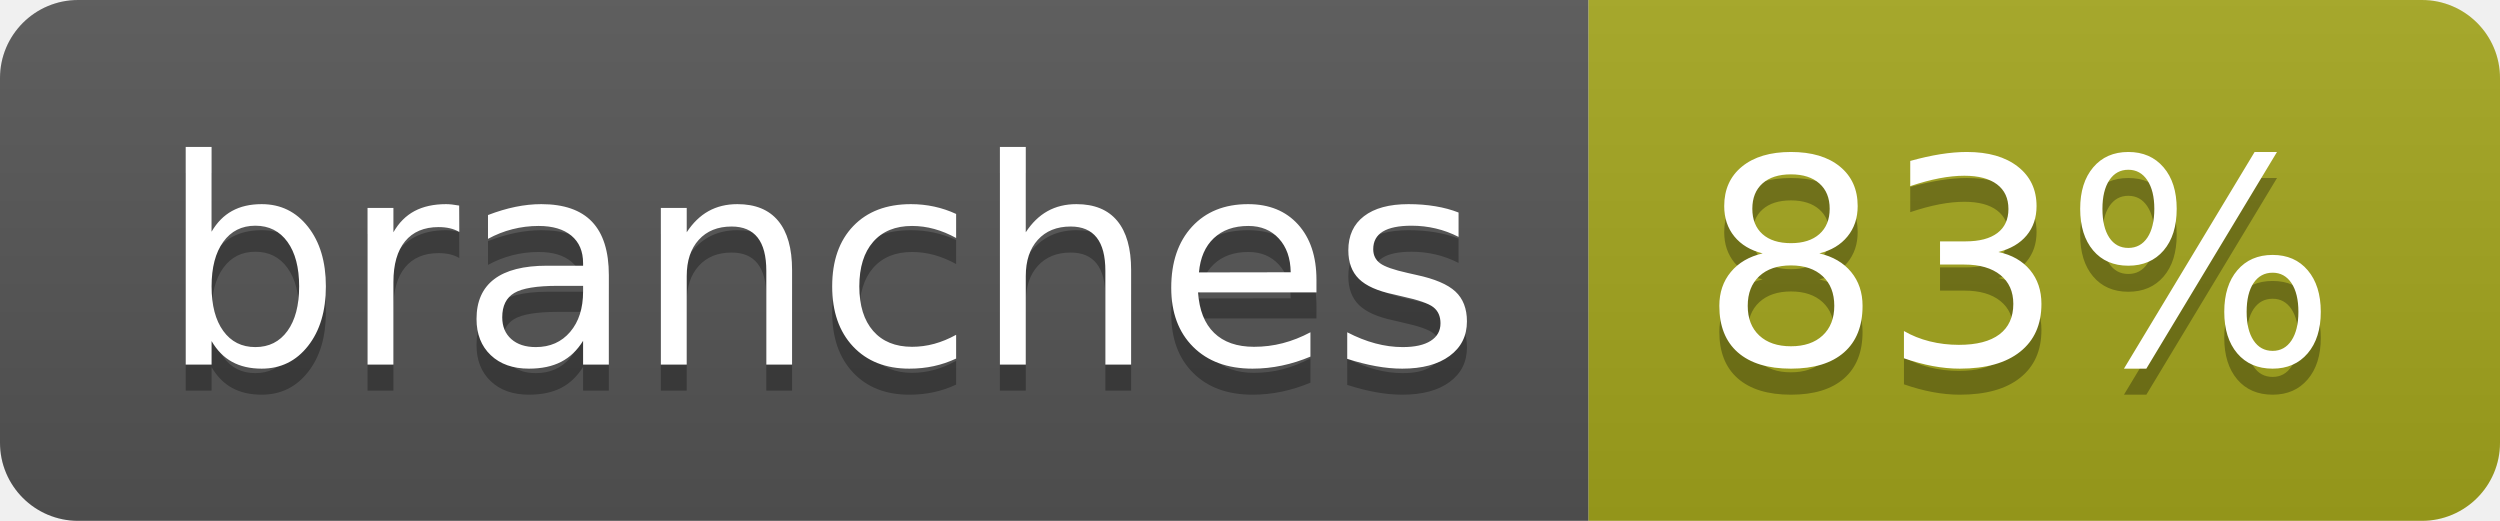
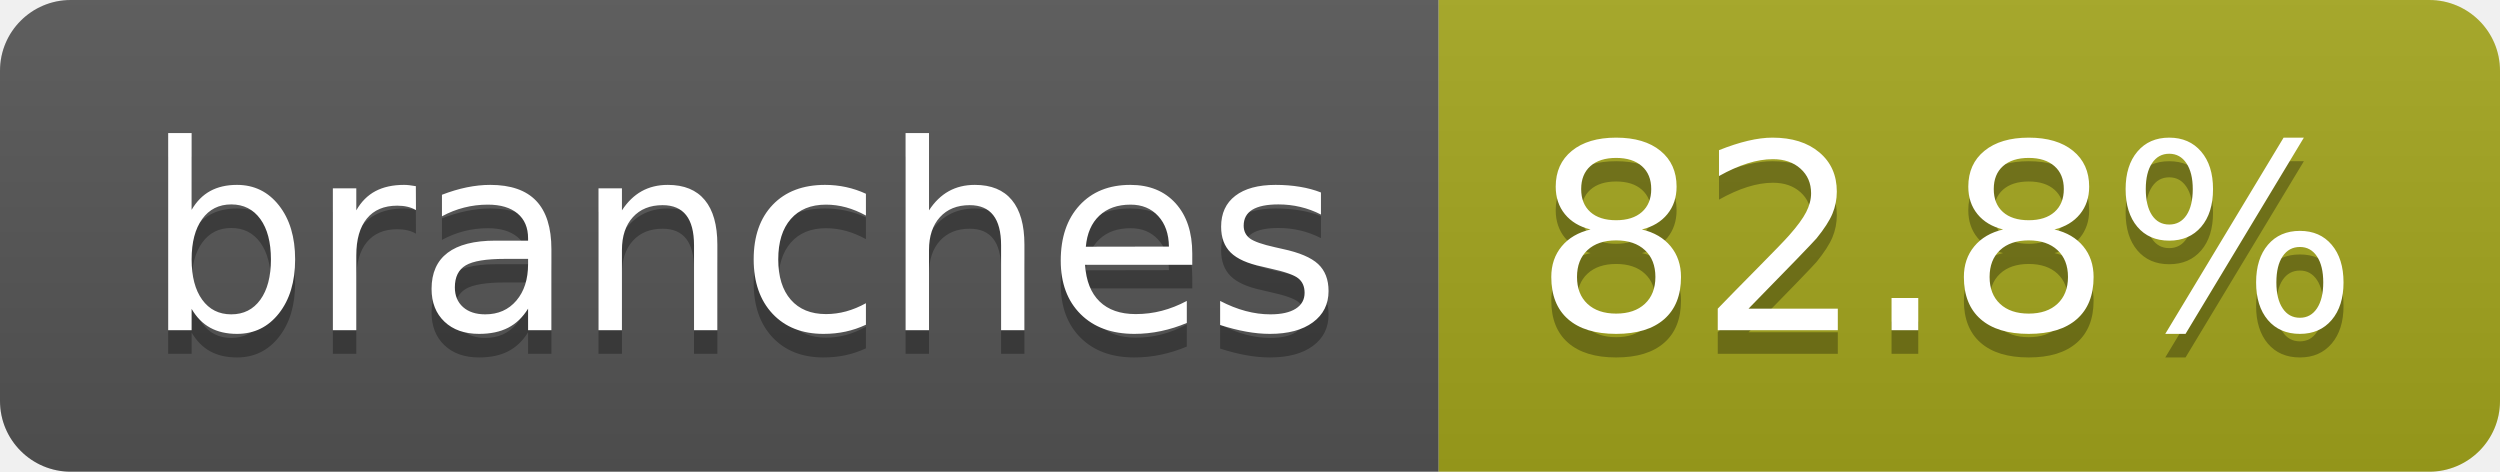
- <svg xmlns="http://www.w3.org/2000/svg" width="96" height="20" role="img" aria-label="branches: 83%">
+ <svg xmlns="http://www.w3.org/2000/svg" width="106" height="20" role="img" aria-label="branches: 82.8%">
  <linearGradient id="s" x2="0" y2="100%">
    <stop offset="0" stop-color="#bbb" stop-opacity=".1" />
    <stop offset="1" stop-opacity=".1" />
  </linearGradient>
  <clipPath id="r">
-     <rect width="96" height="20" rx="3" fill="#fff" />
+     <rect width="106" height="20" rx="3" fill="#fff" />
  </clipPath>
  <g clip-path="url(#r)">
    <rect width="61" height="20" fill="#555" />
-     <rect x="61" width="35" height="20" fill="#a4a61d" />
-     <rect width="96" height="20" fill="url(#s)" />
+     <rect x="61" width="45" height="20" fill="#a4a61d" />
+     <rect width="106" height="20" fill="url(#s)" />
  </g>
  <g fill="#fff" text-anchor="middle" font-family="Verdana,Geneva,DejaVu Sans,sans-serif" text-rendering="geometricPrecision" font-size="110">
    <text aria-hidden="true" x="315" y="150" fill="#010101" fill-opacity=".3" transform="scale(.1)" textLength="507">branches</text>
    <text x="315" y="140" transform="scale(.1)" fill="#fff" textLength="507">branches</text>
-     <text aria-hidden="true" x="775" y="150" fill="#010101" fill-opacity=".3" transform="scale(.1)" textLength="245">83%</text>
-     <text x="775" y="140" transform="scale(.1)" fill="#fff" textLength="245">83%</text>
+     <text aria-hidden="true" x="825" y="150" fill="#010101" fill-opacity=".3" transform="scale(.1)" textLength="350">82.8%</text>
+     <text x="825" y="140" transform="scale(.1)" fill="#fff" textLength="350">82.8%</text>
  </g>
</svg>
